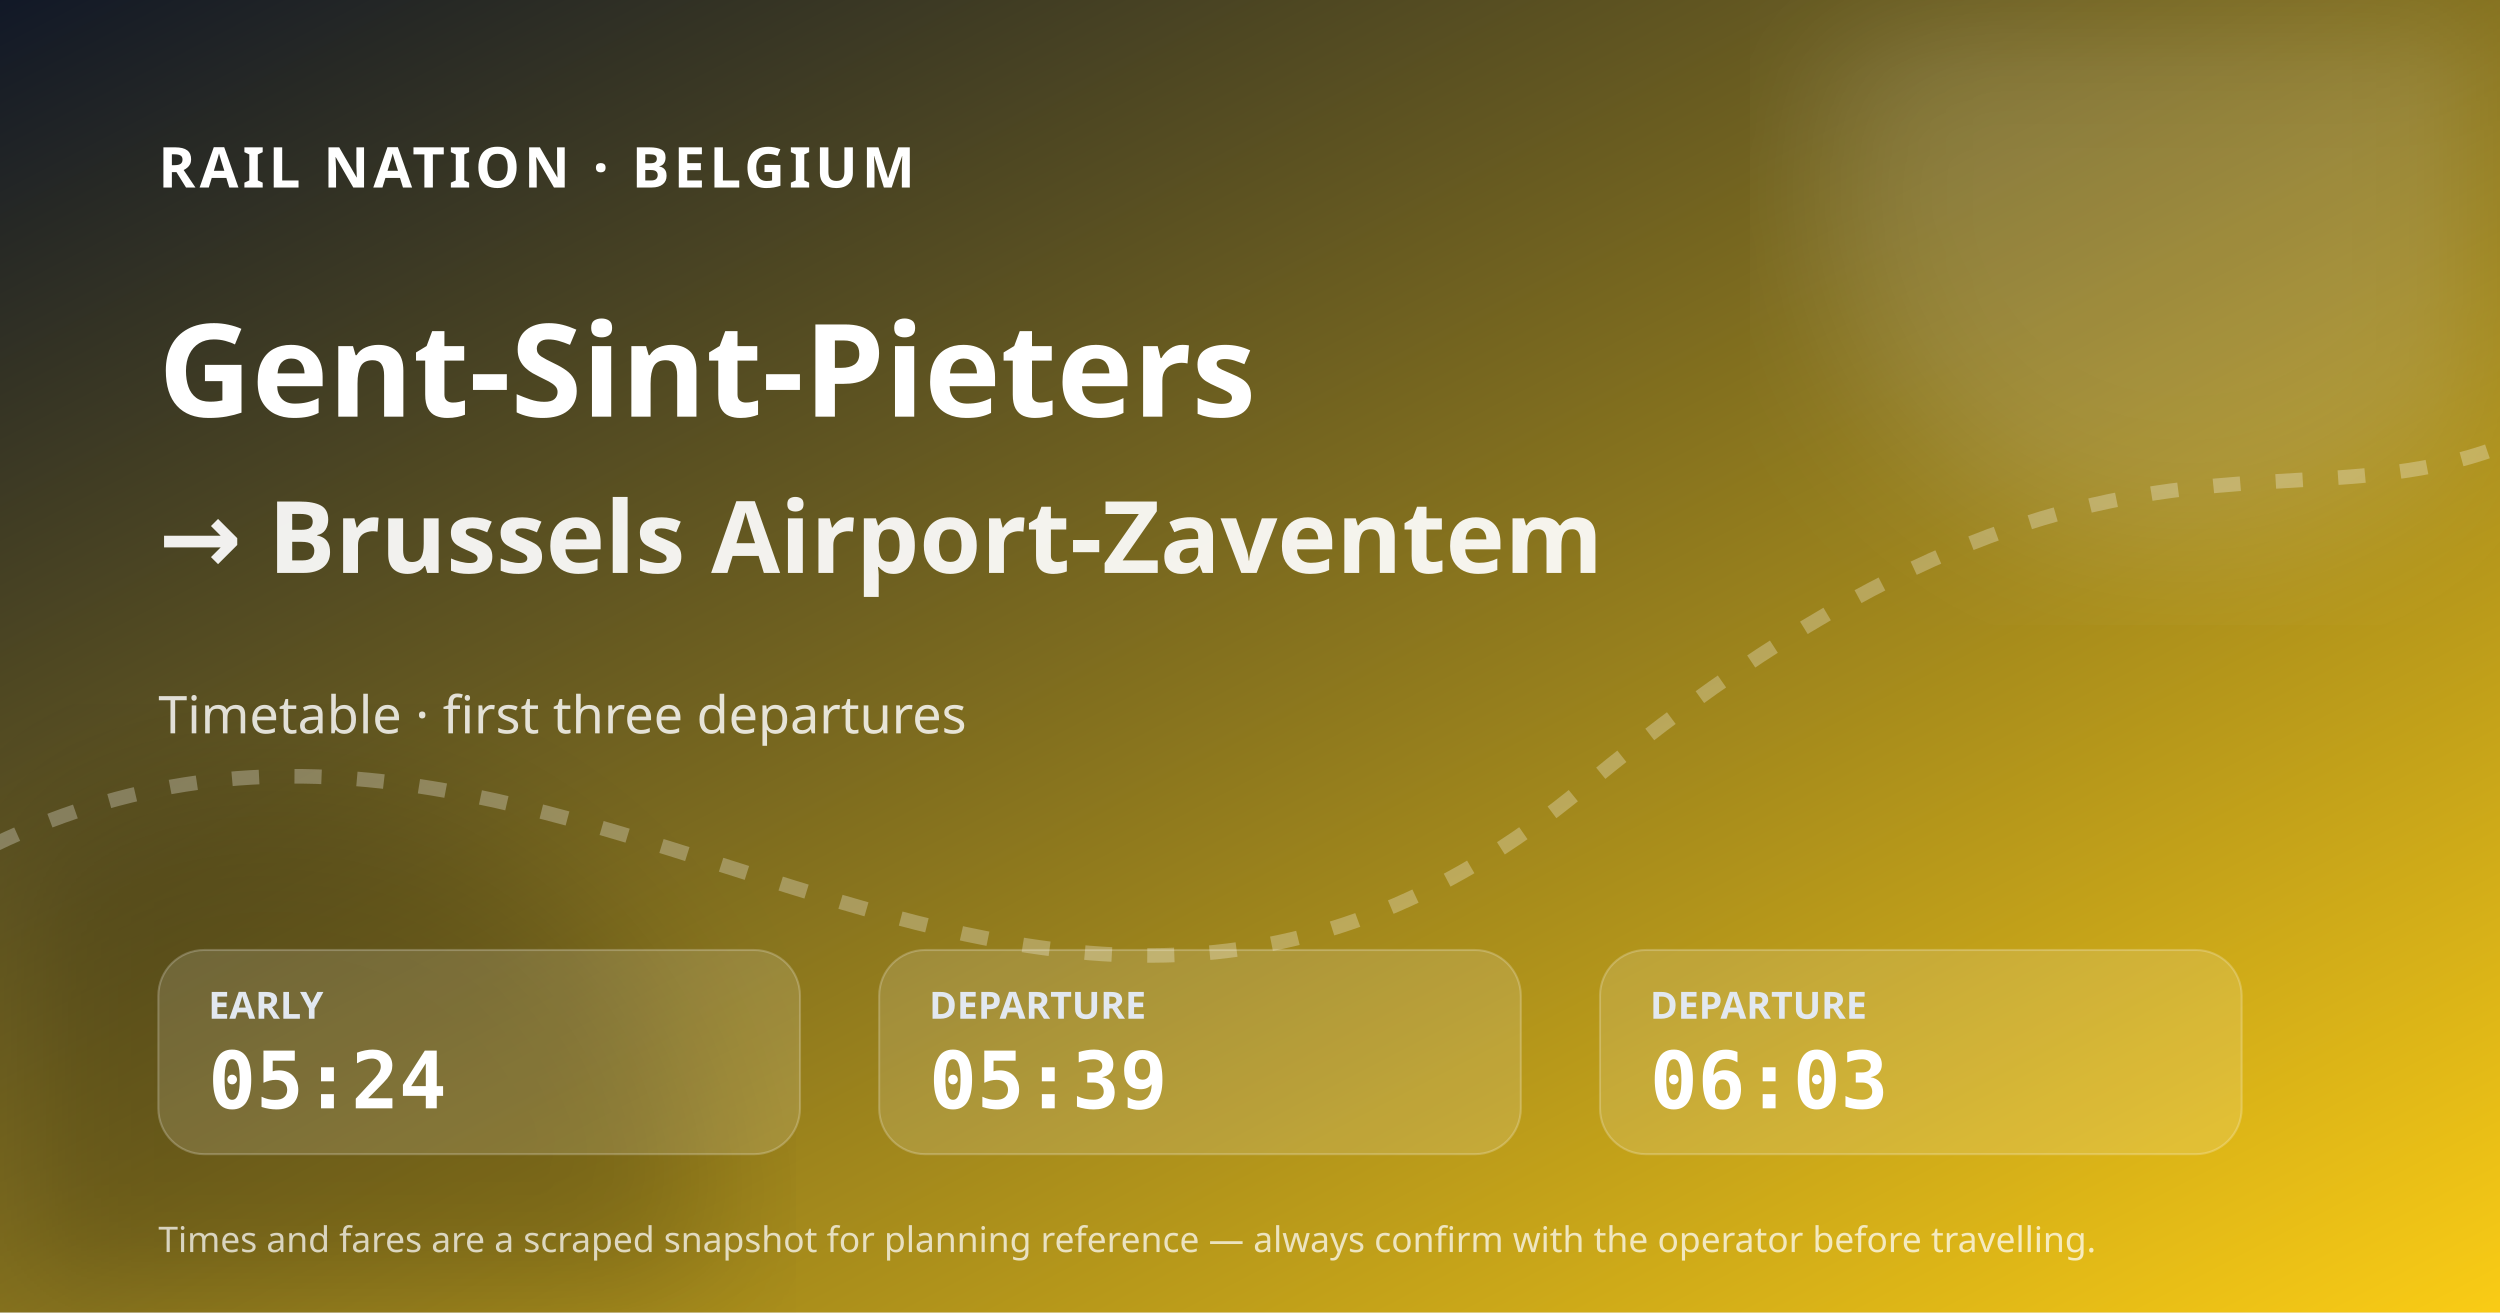
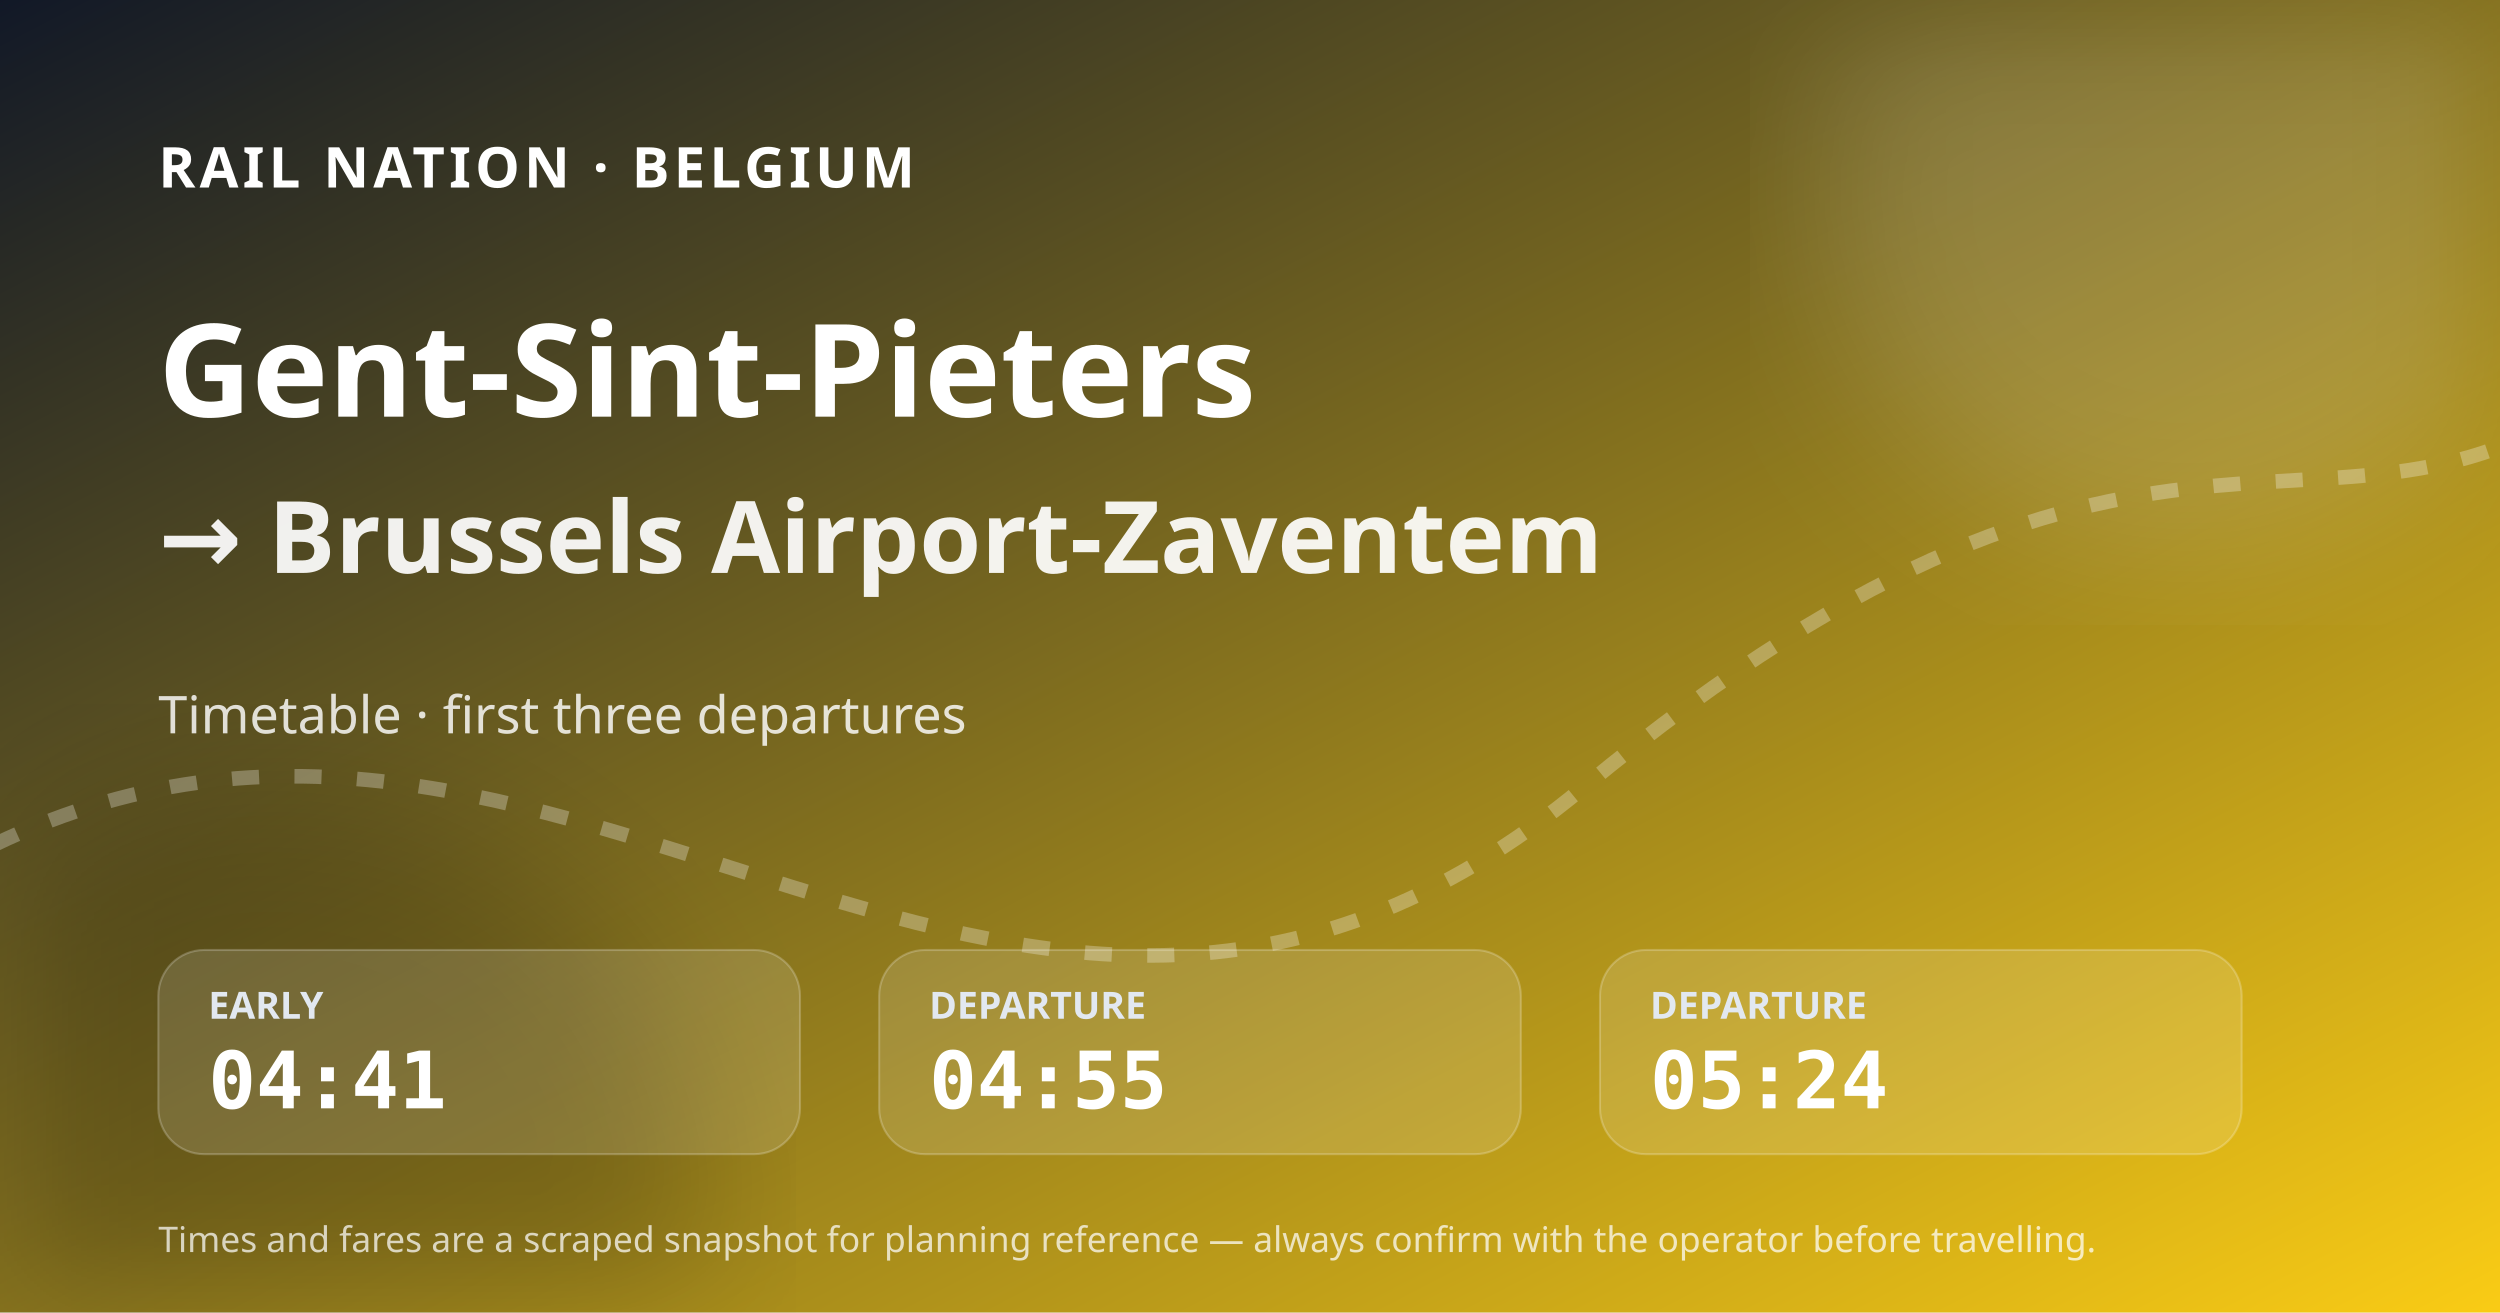
<svg xmlns="http://www.w3.org/2000/svg" width="1200" height="630" viewBox="0 0 1200 630" role="img" aria-label="Gent-Sint-Pieters to Brussels Airport-Zaventem timetable">
  <defs>
    <linearGradient id="bg" x1="0" y1="0" x2="1" y2="1">
      <stop stop-color="#111827" />
      <stop offset="1" stop-color="#facc15" />
    </linearGradient>
    <filter id="blur">
      <feGaussianBlur stdDeviation="36" />
    </filter>
  </defs>
  <rect width="1200" height="630" fill="url(#bg)" />
  <circle cx="1050" cy="90" r="175" fill="#fff" fill-opacity=".14" filter="url(#blur)" />
  <circle cx="130" cy="590" r="210" fill="#020617" fill-opacity=".18" filter="url(#blur)" />
  <path d="M-30 420 C260 250 480 610 760 378 S1120 290 1260 180" fill="none" stroke="#fff" stroke-opacity=".28" stroke-width="7" stroke-dasharray="13 17" />
  <text x="76" y="90" fill="#fff" font-size="27" font-family="system-ui, sans-serif" font-weight="800" letter-spacing="2">RAIL NATION · BELGIUM</text>
  <text x="76" y="200" fill="#fff" font-size="62" font-family="system-ui, sans-serif" font-weight="800">Gent-Sint-Pieters</text>
  <text x="76" y="275" fill="#fff" fill-opacity=".92" font-size="48" font-family="system-ui, sans-serif" font-weight="700">→ Brussels Airport-Zaventem</text>
  <text x="76" y="352" fill="#fff" fill-opacity=".82" font-size="25" font-family="system-ui, sans-serif">Timetable · first three departures</text>
  <g transform="translate(76 456)">
    <rect width="308" height="98" rx="22" fill="#fff" fill-opacity=".13" stroke="#fff" stroke-opacity=".22" />
    <text x="24" y="33" fill="#e2e8f0" font-size="18" font-family="system-ui, sans-serif" font-weight="700">EARLY</text>
-     <text x="24" y="76" fill="#fff" font-size="38" font-family="ui-monospace, SFMono-Regular, monospace" font-weight="800">05:24</text>
+     <text x="24" y="76" fill="#fff" font-size="38" font-family="ui-monospace, SFMono-Regular, monospace" font-weight="800">04:41</text>
  </g>
  <g transform="translate(422 456)">
    <rect width="308" height="98" rx="22" fill="#fff" fill-opacity=".13" stroke="#fff" stroke-opacity=".22" />
    <text x="24" y="33" fill="#e2e8f0" font-size="18" font-family="system-ui, sans-serif" font-weight="700">DEPARTURE</text>
-     <text x="24" y="76" fill="#fff" font-size="38" font-family="ui-monospace, SFMono-Regular, monospace" font-weight="800">05:39</text>
+     <text x="24" y="76" fill="#fff" font-size="38" font-family="ui-monospace, SFMono-Regular, monospace" font-weight="800">04:55</text>
  </g>
  <g transform="translate(768 456)">
    <rect width="308" height="98" rx="22" fill="#fff" fill-opacity=".13" stroke="#fff" stroke-opacity=".22" />
    <text x="24" y="33" fill="#e2e8f0" font-size="18" font-family="system-ui, sans-serif" font-weight="700">DEPARTURE</text>
-     <text x="24" y="76" fill="#fff" font-size="38" font-family="ui-monospace, SFMono-Regular, monospace" font-weight="800">06:03</text>
+     <text x="24" y="76" fill="#fff" font-size="38" font-family="ui-monospace, SFMono-Regular, monospace" font-weight="800">05:24</text>
  </g>
  <text x="76" y="601" fill="#fff" fill-opacity=".72" font-size="17" font-family="system-ui, sans-serif">Times and fares are a scraped snapshot for planning reference — always confirm with the operator before travelling.</text>
</svg>
